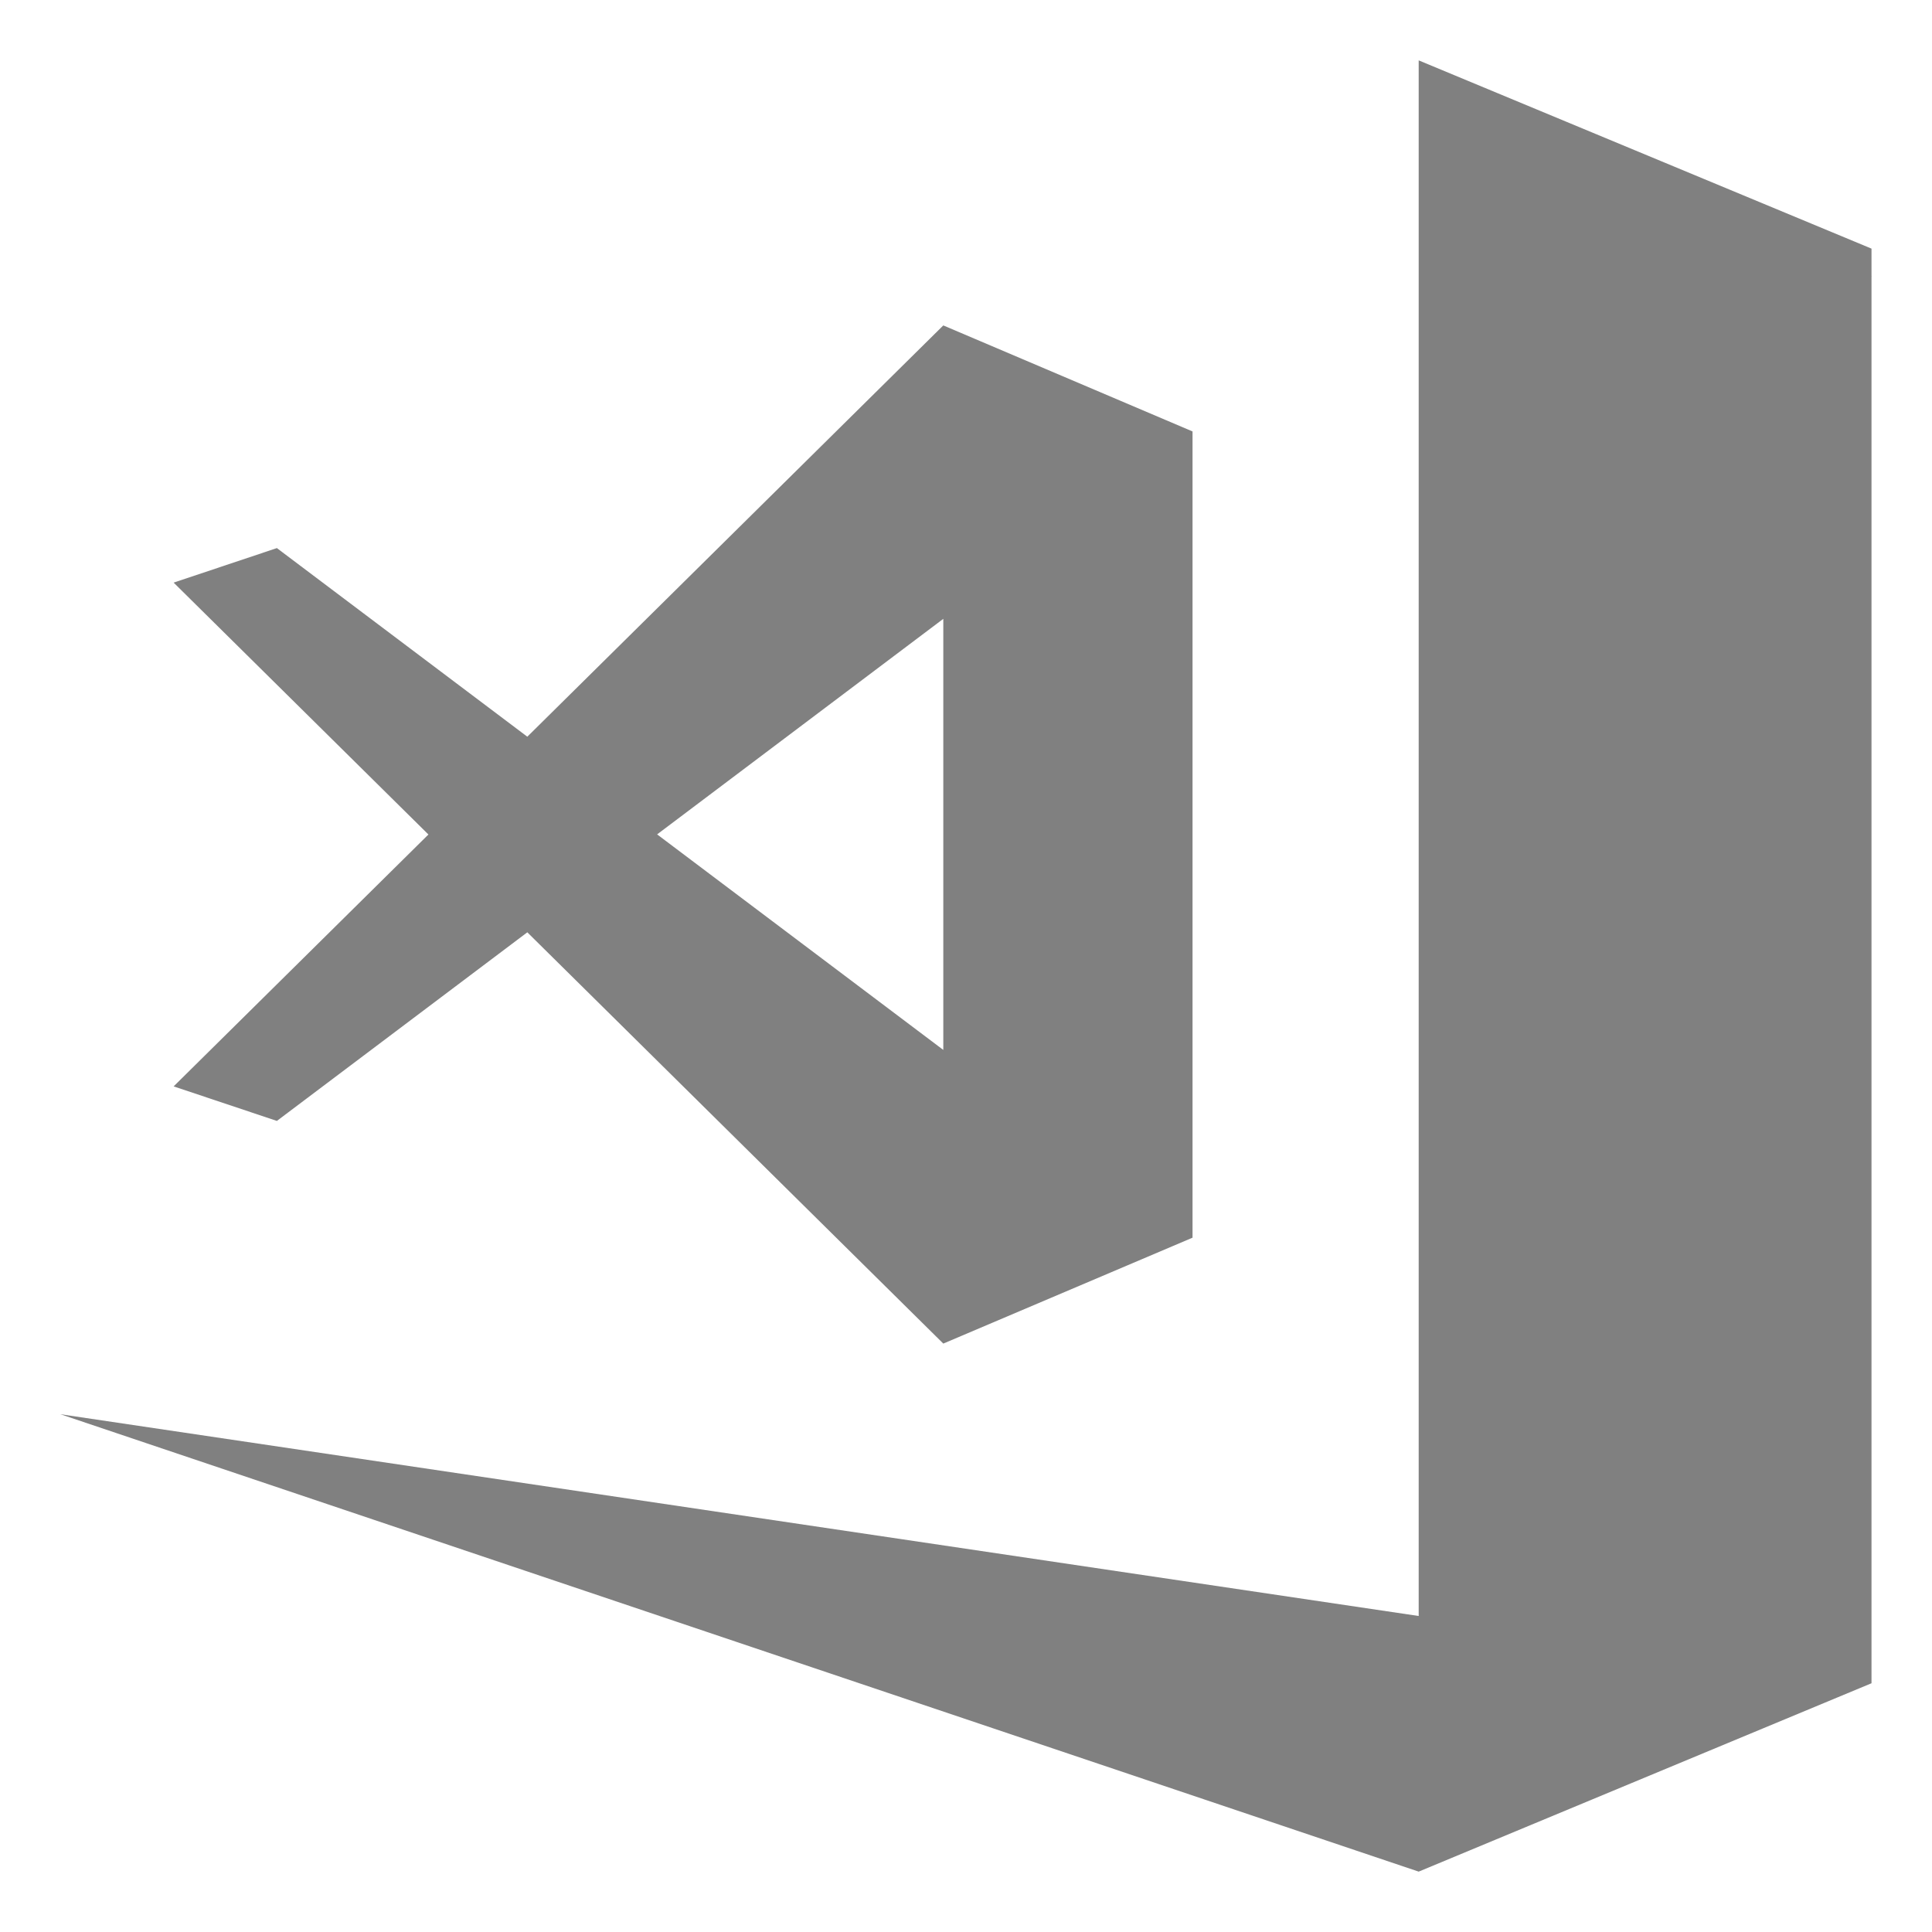
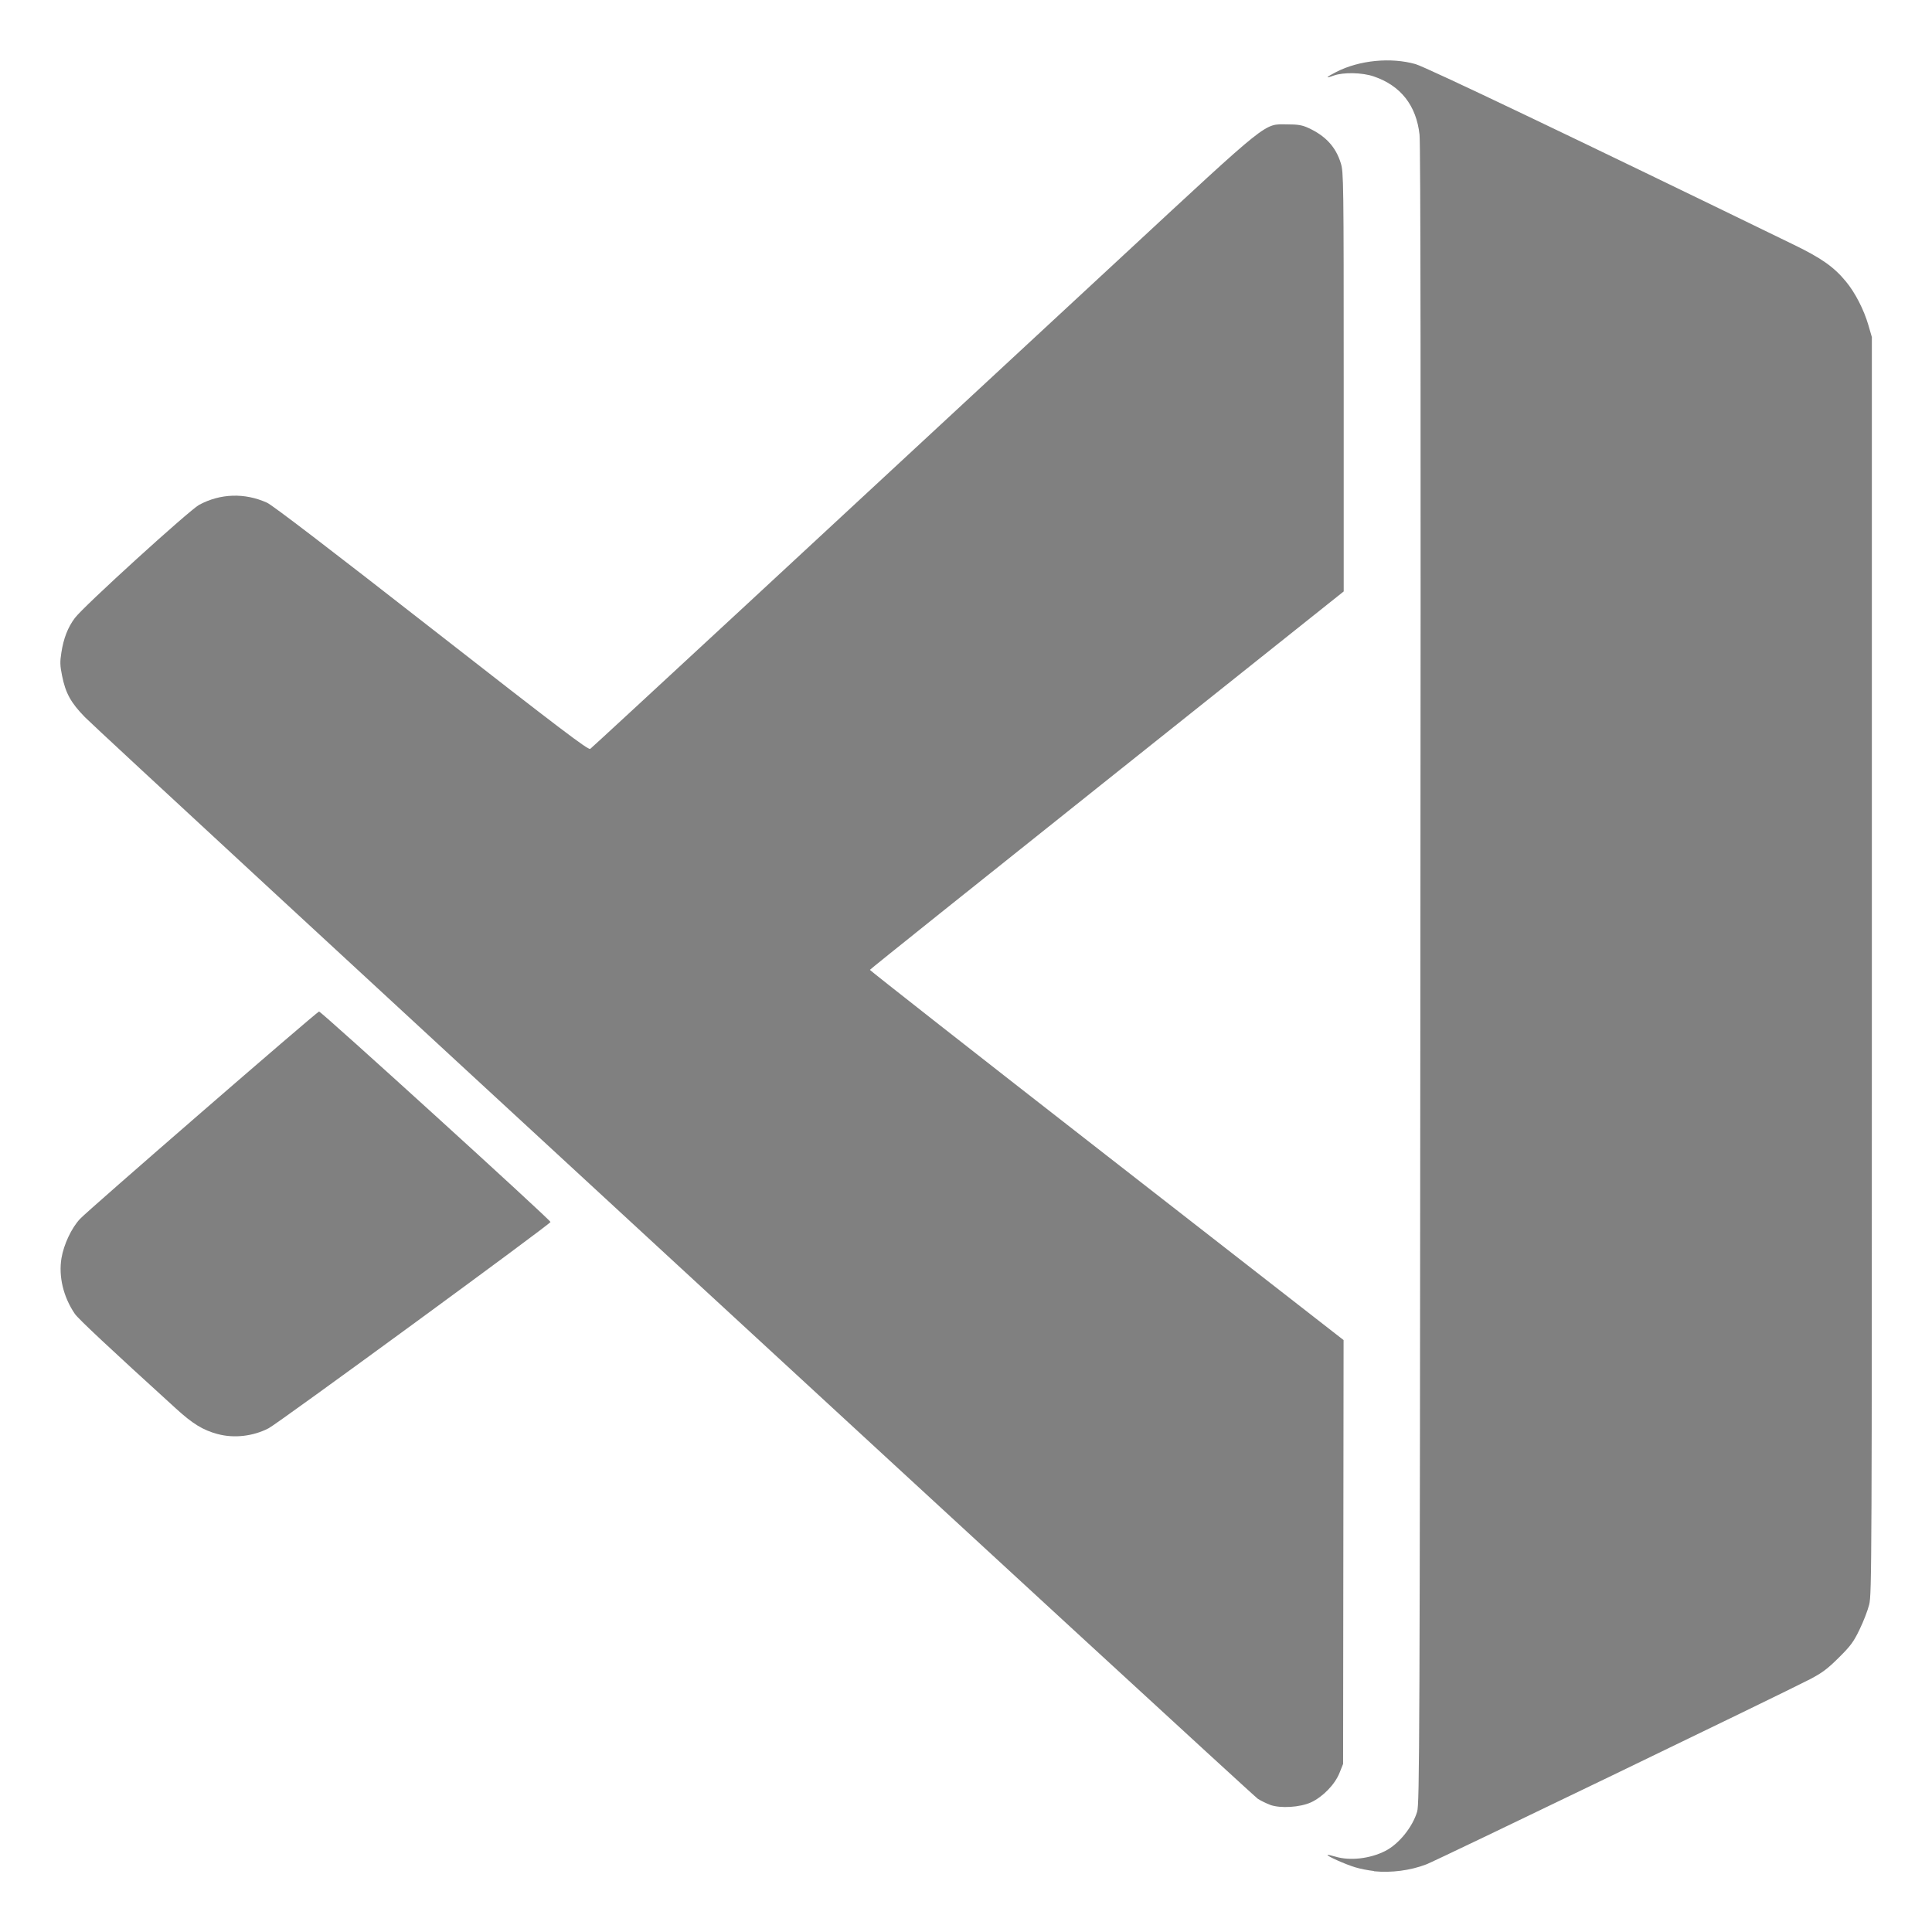
- <svg xmlns="http://www.w3.org/2000/svg" height="16" width="16">
-   <g fill="#808080">
-     <path d="m11.749.5v12.883l-11.249-1.671 11.249 3.788 3.75-1.56v-11.648l.001-.001-.001-.003v-.229z" />
-     <path d="m7.812 2.695-3.445 3.406-2.074-1.562-.855.286 2.11 2.086-2.11 2.086.855.286 2.074-1.562h0l3.445 3.406 2.064-.877v-6.677zm-0 2.43v3.57l-2.37-1.785z" />
-   </g>
+ <svg xmlns="http://www.w3.org/2000/svg" id="svg2" height="16" viewBox="0 0 16 16" width="16">
+   <path id="path819" d="m11.379 15.495c-.045-.005-.115-.018-.156-.031-.078-.023-.237-.094-.229-.102.003-.003.032.004.066.014.12.036.286.017.412-.047.112-.057.225-.196.264-.325.02-.065.022-.527.027-6.921.004-4.734.002-6.888-.007-6.968-.027-.242-.156-.406-.379-.482-.096-.033-.252-.036-.332-.007-.075.027-.066.015.021-.03.192-.098.453-.123.657-.065.085.024 1.331.619 3.135 1.497.225.109.33.183.428.302.077.092.15.235.187.362l.029.1v5.204c0 4.952-.001 5.208-.022 5.292-.012.048-.048.142-.08.207-.049.102-.074.136-.172.233-.094.093-.136.125-.239.179-.221.115-3.099 1.504-3.177 1.533-.133.051-.291.071-.432.057zm-.862-.549c-.03-.011-.075-.033-.1-.049-.053-.034-9.568-8.808-9.714-8.958-.116-.119-.16-.198-.189-.343-.017-.082-.018-.116-.006-.19.018-.119.054-.211.112-.288.073-.098.947-.892 1.029-.937.176-.095.378-.101.562-.018.045.02.523.386 1.363 1.042 1.067.833 1.298 1.008 1.314.997.019-.013 1.968-1.818 4.411-4.084 1.227-1.138 1.166-1.089 1.359-1.088.091 0.0.126.006.176.029.143.065.229.158.27.293.023.073.024.148.024 1.811v1.735l-1.961 1.563c-1.078.859-1.962 1.566-1.963 1.571-.001.004.88.696 1.96 1.537l1.963 1.529-.002 1.755-.002 1.755-.03.075c-.038.095-.137.197-.235.243-.092.042-.254.052-.34.021zm-8.716-3.07c-.121-.033-.205-.084-.346-.213-.553-.503-.806-.74-.835-.782-.095-.139-.136-.309-.111-.461.019-.113.082-.249.154-.326.058-.064 1.952-1.707 1.979-1.717.014-.005 1.91 1.719 1.917 1.743.004.014-2.256 1.668-2.334 1.708-.129.067-.288.085-.423.048z" fill="#808080" stroke-width=".013" />
</svg>
